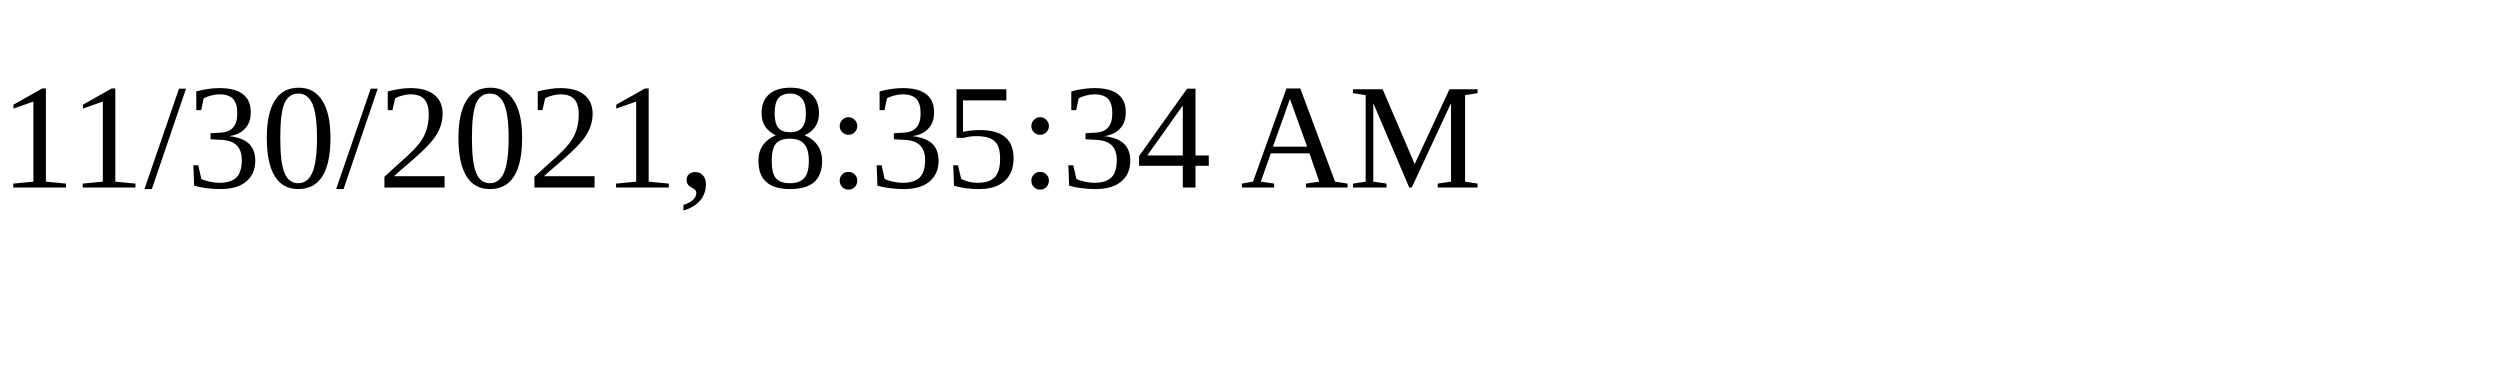
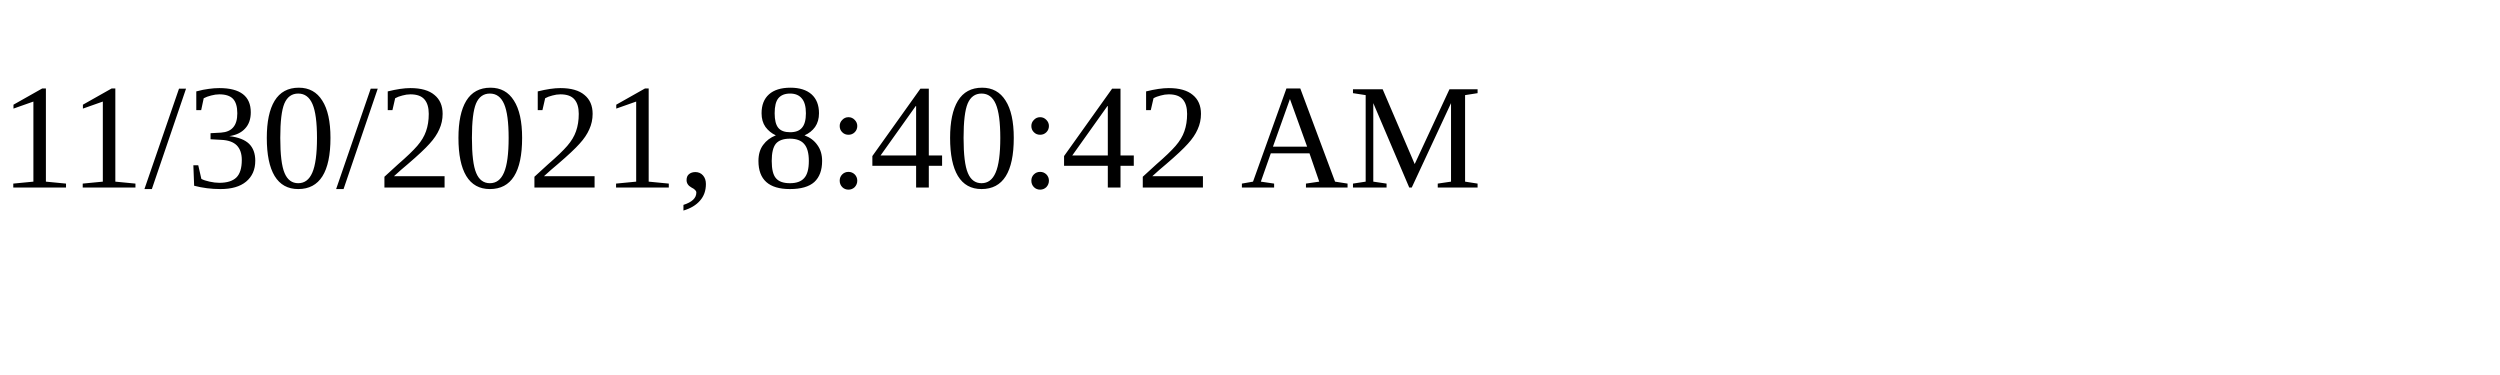
<svg xmlns="http://www.w3.org/2000/svg" height="30" width="200">
-   <text x="0" y="15">11/30/2021, 8:35:34 AM</text>
+   <text x="0" y="15">11/30/2021, 8:40:42 AM</text>
</svg>
